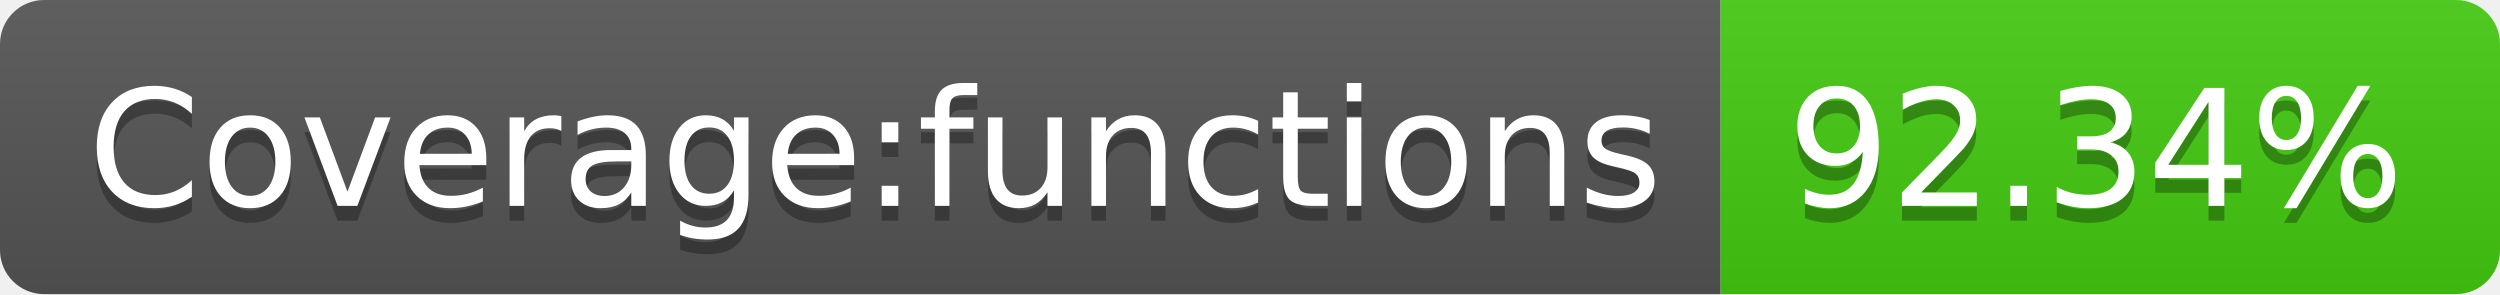
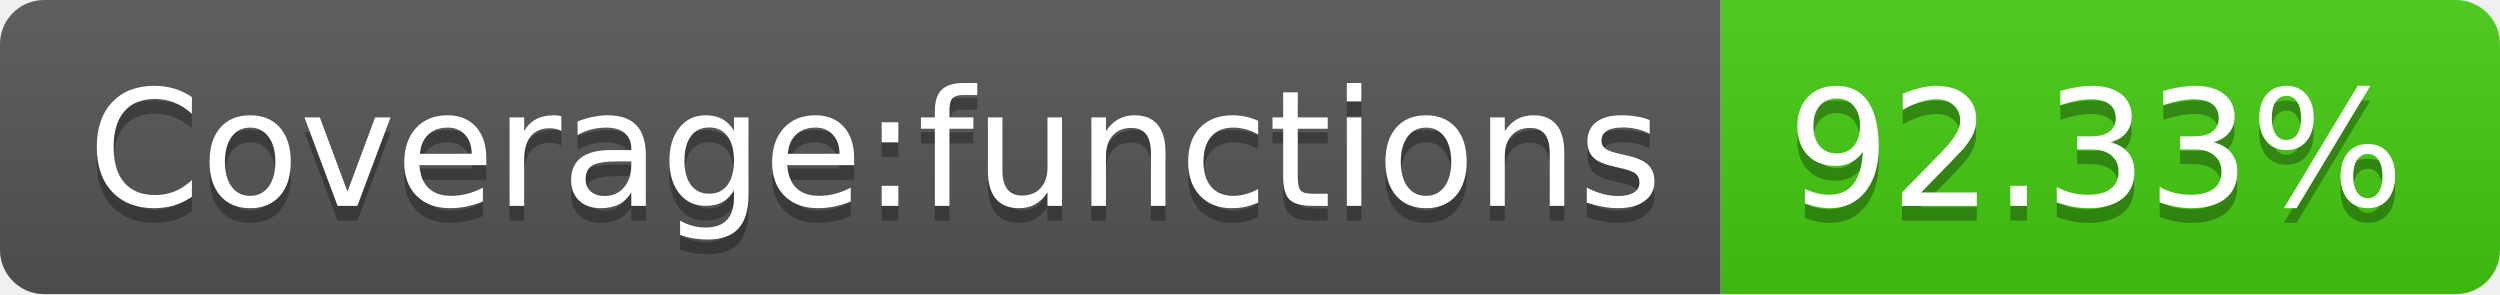
- <svg xmlns="http://www.w3.org/2000/svg" width="170" height="20" role="img" aria-label="Coverage:functions: 92.34%">
+ <svg xmlns="http://www.w3.org/2000/svg" width="170" height="20" role="img" aria-label="Coverage:functions: 92.33%">
  <linearGradient id="s" x2="0" y2="100%">
    <stop offset="0" stop-color="#bbb" stop-opacity=".1" />
    <stop offset="1" stop-opacity=".1" />
  </linearGradient>
  <clipPath id="r">
    <rect width="170" height="20" rx="3" fill="#fff" />
  </clipPath>
  <g clip-path="url(#r)">
    <rect width="117" height="20" fill="#555" />
    <rect x="117" width="53" height="20" fill="#4c1" />
    <rect width="170" height="20" fill="url(#s)" />
  </g>
  <g fill="#fff" text-anchor="middle" font-family="Verdana,Geneva,DejaVu Sans,sans-serif" text-rendering="geometricPrecision" font-size="110">
    <text aria-hidden="true" x="595" y="150" fill="#010101" fill-opacity=".3" transform="scale(.1)" textLength="1070">Coverage:functions</text>
    <text x="595" y="140" transform="scale(.1)" fill="#fff" textLength="1070">Coverage:functions</text>
-     <text aria-hidden="true" x="1425" y="150" fill="#010101" fill-opacity=".3" transform="scale(.1)" textLength="430">92.34%</text>
-     <text x="1425" y="140" transform="scale(.1)" fill="#fff" textLength="430">92.34%</text>
+     <text aria-hidden="true" x="1425" y="150" fill="#010101" fill-opacity=".3" transform="scale(.1)" textLength="430">92.33%</text>
+     <text x="1425" y="140" transform="scale(.1)" fill="#fff" textLength="430">92.33%</text>
  </g>
</svg>
